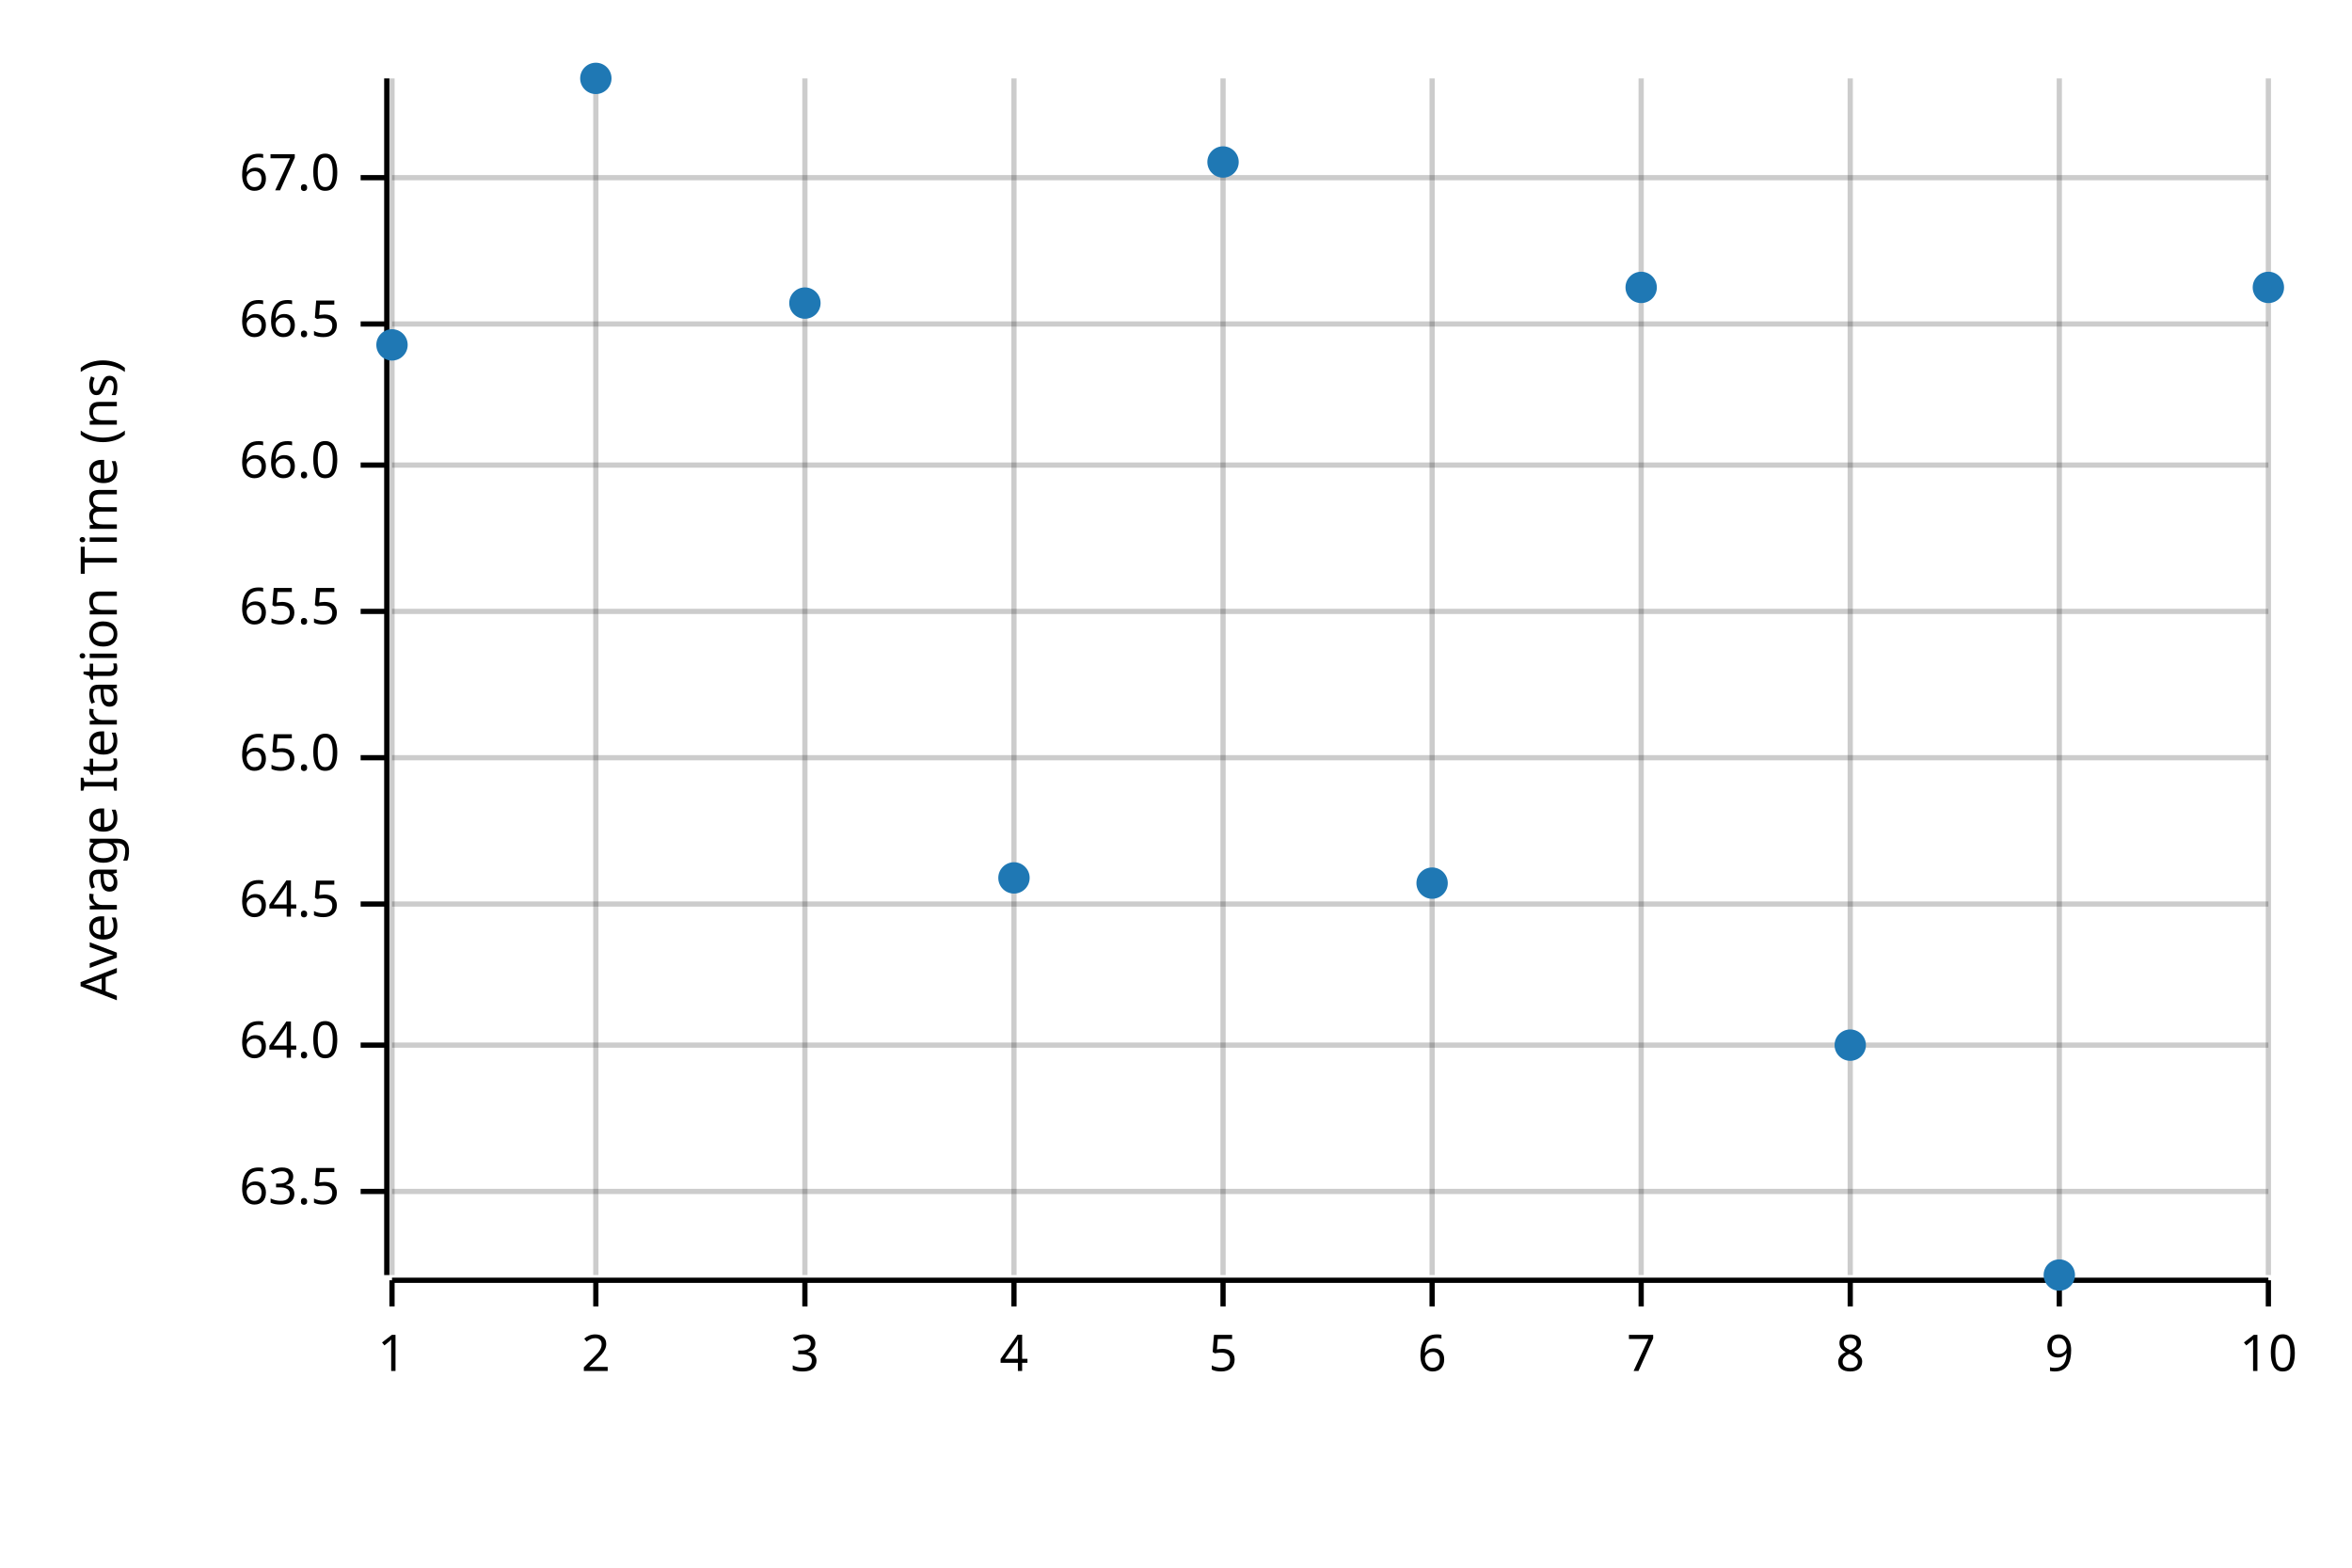
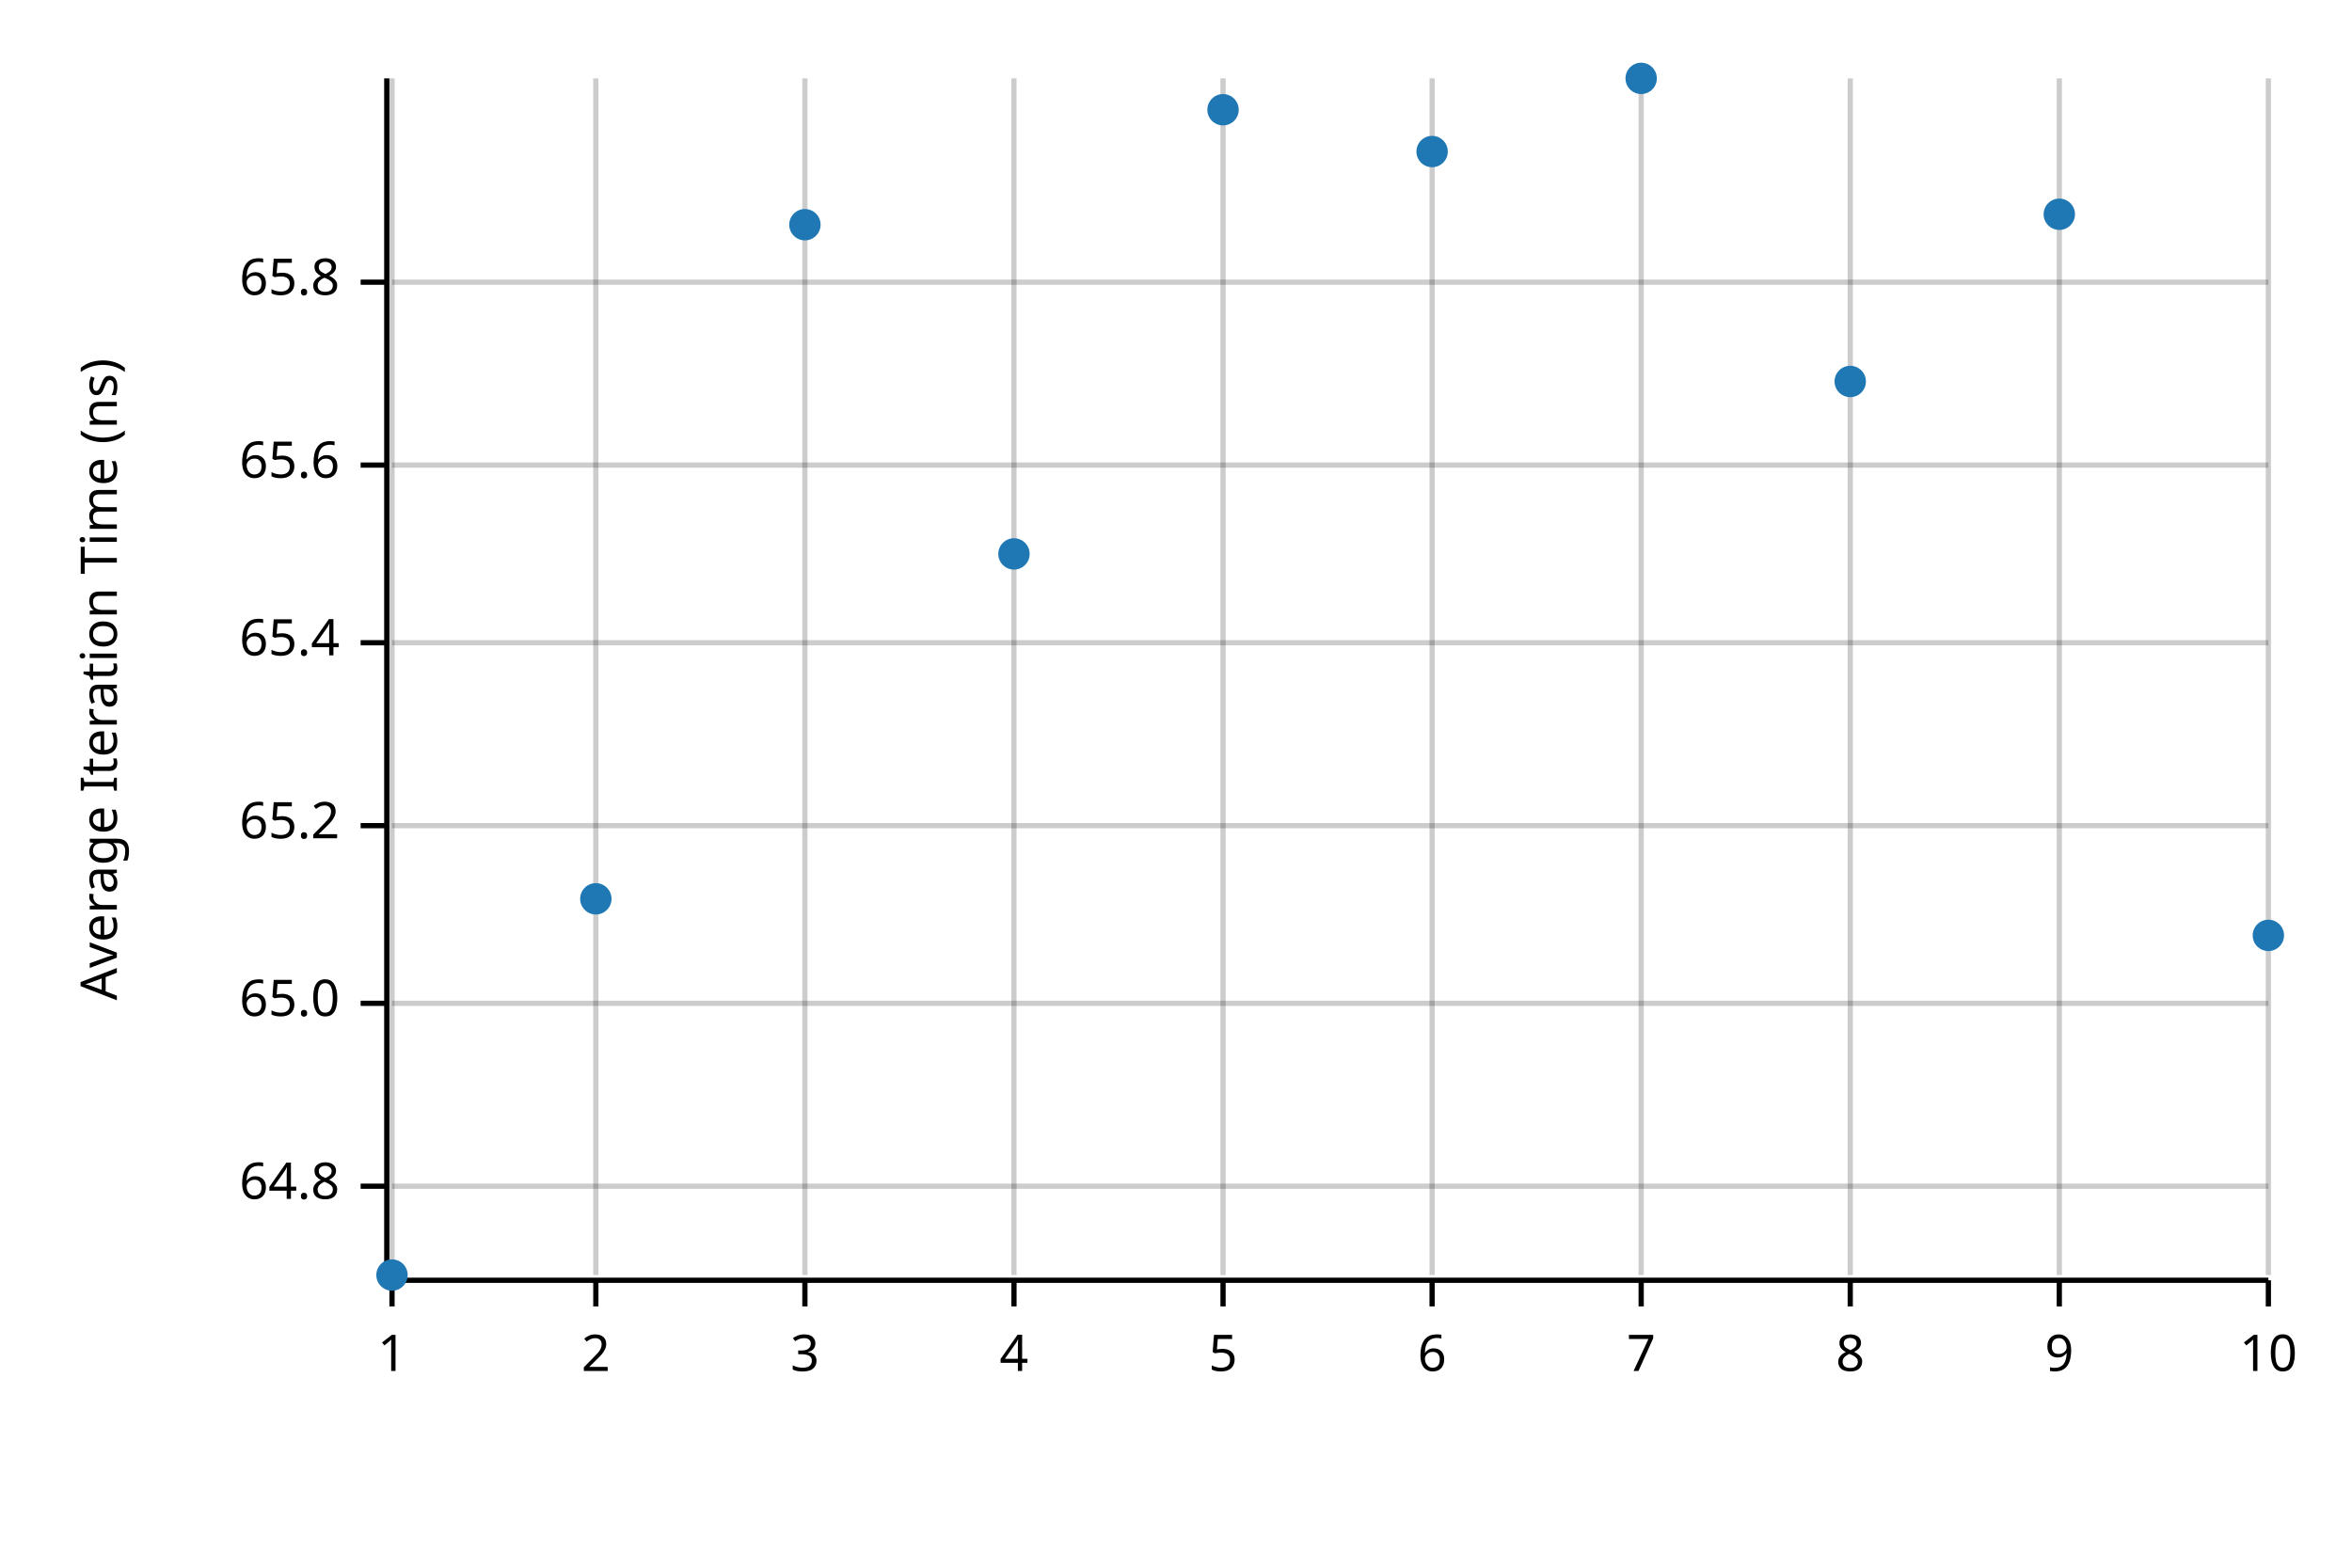
<svg xmlns="http://www.w3.org/2000/svg" width="450" height="300" viewBox="0 0 450 300">
  <text x="15" y="130" dy="0.76em" text-anchor="middle" font-family="sans-serif" font-size="9.677" opacity="1" fill="#000000" transform="rotate(270, 15, 130)">
Average Iteration Time (ns)
</text>
  <line opacity="0.2" stroke="#000000" stroke-width="1" x1="75" y1="244" x2="75" y2="15" />
  <line opacity="0.2" stroke="#000000" stroke-width="1" x1="114" y1="244" x2="114" y2="15" />
  <line opacity="0.2" stroke="#000000" stroke-width="1" x1="154" y1="244" x2="154" y2="15" />
  <line opacity="0.2" stroke="#000000" stroke-width="1" x1="194" y1="244" x2="194" y2="15" />
  <line opacity="0.2" stroke="#000000" stroke-width="1" x1="234" y1="244" x2="234" y2="15" />
  <line opacity="0.2" stroke="#000000" stroke-width="1" x1="274" y1="244" x2="274" y2="15" />
  <line opacity="0.2" stroke="#000000" stroke-width="1" x1="314" y1="244" x2="314" y2="15" />
  <line opacity="0.2" stroke="#000000" stroke-width="1" x1="354" y1="244" x2="354" y2="15" />
  <line opacity="0.2" stroke="#000000" stroke-width="1" x1="394" y1="244" x2="394" y2="15" />
  <line opacity="0.2" stroke="#000000" stroke-width="1" x1="434" y1="244" x2="434" y2="15" />
-   <line opacity="0.2" stroke="#000000" stroke-width="1" x1="75" y1="228" x2="434" y2="228" />
-   <line opacity="0.2" stroke="#000000" stroke-width="1" x1="75" y1="200" x2="434" y2="200" />
-   <line opacity="0.2" stroke="#000000" stroke-width="1" x1="75" y1="173" x2="434" y2="173" />
-   <line opacity="0.2" stroke="#000000" stroke-width="1" x1="75" y1="145" x2="434" y2="145" />
-   <line opacity="0.2" stroke="#000000" stroke-width="1" x1="75" y1="117" x2="434" y2="117" />
+   <line opacity="0.2" stroke="#000000" stroke-width="1" x1="75" y1="227" x2="434" y2="227" />
+   <line opacity="0.2" stroke="#000000" stroke-width="1" x1="75" y1="192" x2="434" y2="192" />
+   <line opacity="0.2" stroke="#000000" stroke-width="1" x1="75" y1="158" x2="434" y2="158" />
+   <line opacity="0.2" stroke="#000000" stroke-width="1" x1="75" y1="123" x2="434" y2="123" />
  <line opacity="0.2" stroke="#000000" stroke-width="1" x1="75" y1="89" x2="434" y2="89" />
-   <line opacity="0.2" stroke="#000000" stroke-width="1" x1="75" y1="62" x2="434" y2="62" />
-   <line opacity="0.2" stroke="#000000" stroke-width="1" x1="75" y1="34" x2="434" y2="34" />
+   <line opacity="0.2" stroke="#000000" stroke-width="1" x1="75" y1="54" x2="434" y2="54" />
  <polyline fill="none" opacity="1" stroke="#000000" stroke-width="1" points="74,15 74,244 " />
-   <text x="65" y="228" dy="0.5ex" text-anchor="end" font-family="sans-serif" font-size="9.677" opacity="1" fill="#000000">
- 63.5
+   <text x="65" y="227" dy="0.5ex" text-anchor="end" font-family="sans-serif" font-size="9.677" opacity="1" fill="#000000">
+ 64.8
</text>
-   <polyline fill="none" opacity="1" stroke="#000000" stroke-width="1" points="69,228 74,228 " />
-   <text x="65" y="200" dy="0.5ex" text-anchor="end" font-family="sans-serif" font-size="9.677" opacity="1" fill="#000000">
- 64.0
- </text>
-   <polyline fill="none" opacity="1" stroke="#000000" stroke-width="1" points="69,200 74,200 " />
-   <text x="65" y="173" dy="0.5ex" text-anchor="end" font-family="sans-serif" font-size="9.677" opacity="1" fill="#000000">
- 64.5
- </text>
-   <polyline fill="none" opacity="1" stroke="#000000" stroke-width="1" points="69,173 74,173 " />
-   <text x="65" y="145" dy="0.5ex" text-anchor="end" font-family="sans-serif" font-size="9.677" opacity="1" fill="#000000">
+   <polyline fill="none" opacity="1" stroke="#000000" stroke-width="1" points="69,227 74,227 " />
+   <text x="65" y="192" dy="0.5ex" text-anchor="end" font-family="sans-serif" font-size="9.677" opacity="1" fill="#000000">
65.0
</text>
-   <polyline fill="none" opacity="1" stroke="#000000" stroke-width="1" points="69,145 74,145 " />
-   <text x="65" y="117" dy="0.5ex" text-anchor="end" font-family="sans-serif" font-size="9.677" opacity="1" fill="#000000">
- 65.5
+   <polyline fill="none" opacity="1" stroke="#000000" stroke-width="1" points="69,192 74,192 " />
+   <text x="65" y="158" dy="0.5ex" text-anchor="end" font-family="sans-serif" font-size="9.677" opacity="1" fill="#000000">
+ 65.2
</text>
-   <polyline fill="none" opacity="1" stroke="#000000" stroke-width="1" points="69,117 74,117 " />
+   <polyline fill="none" opacity="1" stroke="#000000" stroke-width="1" points="69,158 74,158 " />
+   <text x="65" y="123" dy="0.5ex" text-anchor="end" font-family="sans-serif" font-size="9.677" opacity="1" fill="#000000">
+ 65.4
+ </text>
+   <polyline fill="none" opacity="1" stroke="#000000" stroke-width="1" points="69,123 74,123 " />
  <text x="65" y="89" dy="0.5ex" text-anchor="end" font-family="sans-serif" font-size="9.677" opacity="1" fill="#000000">
- 66.0
+ 65.6
</text>
  <polyline fill="none" opacity="1" stroke="#000000" stroke-width="1" points="69,89 74,89 " />
-   <text x="65" y="62" dy="0.5ex" text-anchor="end" font-family="sans-serif" font-size="9.677" opacity="1" fill="#000000">
- 66.5
+   <text x="65" y="54" dy="0.5ex" text-anchor="end" font-family="sans-serif" font-size="9.677" opacity="1" fill="#000000">
+ 65.8
</text>
-   <polyline fill="none" opacity="1" stroke="#000000" stroke-width="1" points="69,62 74,62 " />
-   <text x="65" y="34" dy="0.5ex" text-anchor="end" font-family="sans-serif" font-size="9.677" opacity="1" fill="#000000">
- 67.0
- </text>
-   <polyline fill="none" opacity="1" stroke="#000000" stroke-width="1" points="69,34 74,34 " />
+   <polyline fill="none" opacity="1" stroke="#000000" stroke-width="1" points="69,54 74,54 " />
  <polyline fill="none" opacity="1" stroke="#000000" stroke-width="1" points="75,245 434,245 " />
  <text x="75" y="255" dy="0.76em" text-anchor="middle" font-family="sans-serif" font-size="9.677" opacity="1" fill="#000000">
1
</text>
  <polyline fill="none" opacity="1" stroke="#000000" stroke-width="1" points="75,245 75,250 " />
  <text x="114" y="255" dy="0.76em" text-anchor="middle" font-family="sans-serif" font-size="9.677" opacity="1" fill="#000000">
2
</text>
  <polyline fill="none" opacity="1" stroke="#000000" stroke-width="1" points="114,245 114,250 " />
  <text x="154" y="255" dy="0.76em" text-anchor="middle" font-family="sans-serif" font-size="9.677" opacity="1" fill="#000000">
3
</text>
  <polyline fill="none" opacity="1" stroke="#000000" stroke-width="1" points="154,245 154,250 " />
  <text x="194" y="255" dy="0.76em" text-anchor="middle" font-family="sans-serif" font-size="9.677" opacity="1" fill="#000000">
4
</text>
  <polyline fill="none" opacity="1" stroke="#000000" stroke-width="1" points="194,245 194,250 " />
  <text x="234" y="255" dy="0.76em" text-anchor="middle" font-family="sans-serif" font-size="9.677" opacity="1" fill="#000000">
5
</text>
  <polyline fill="none" opacity="1" stroke="#000000" stroke-width="1" points="234,245 234,250 " />
  <text x="274" y="255" dy="0.76em" text-anchor="middle" font-family="sans-serif" font-size="9.677" opacity="1" fill="#000000">
6
</text>
  <polyline fill="none" opacity="1" stroke="#000000" stroke-width="1" points="274,245 274,250 " />
  <text x="314" y="255" dy="0.76em" text-anchor="middle" font-family="sans-serif" font-size="9.677" opacity="1" fill="#000000">
7
</text>
  <polyline fill="none" opacity="1" stroke="#000000" stroke-width="1" points="314,245 314,250 " />
  <text x="354" y="255" dy="0.76em" text-anchor="middle" font-family="sans-serif" font-size="9.677" opacity="1" fill="#000000">
8
</text>
  <polyline fill="none" opacity="1" stroke="#000000" stroke-width="1" points="354,245 354,250 " />
  <text x="394" y="255" dy="0.76em" text-anchor="middle" font-family="sans-serif" font-size="9.677" opacity="1" fill="#000000">
9
</text>
  <polyline fill="none" opacity="1" stroke="#000000" stroke-width="1" points="394,245 394,250 " />
  <text x="434" y="255" dy="0.76em" text-anchor="middle" font-family="sans-serif" font-size="9.677" opacity="1" fill="#000000">
10
</text>
  <polyline fill="none" opacity="1" stroke="#000000" stroke-width="1" points="434,245 434,250 " />
-   <circle cx="75" cy="66" r="3" opacity="1" fill="#1F78B4" stroke="none" stroke-width="1" />
-   <circle cx="114" cy="15" r="3" opacity="1" fill="#1F78B4" stroke="none" stroke-width="1" />
-   <circle cx="154" cy="58" r="3" opacity="1" fill="#1F78B4" stroke="none" stroke-width="1" />
-   <circle cx="194" cy="168" r="3" opacity="1" fill="#1F78B4" stroke="none" stroke-width="1" />
-   <circle cx="234" cy="31" r="3" opacity="1" fill="#1F78B4" stroke="none" stroke-width="1" />
-   <circle cx="274" cy="169" r="3" opacity="1" fill="#1F78B4" stroke="none" stroke-width="1" />
-   <circle cx="314" cy="55" r="3" opacity="1" fill="#1F78B4" stroke="none" stroke-width="1" />
-   <circle cx="354" cy="200" r="3" opacity="1" fill="#1F78B4" stroke="none" stroke-width="1" />
-   <circle cx="394" cy="244" r="3" opacity="1" fill="#1F78B4" stroke="none" stroke-width="1" />
-   <circle cx="434" cy="55" r="3" opacity="1" fill="#1F78B4" stroke="none" stroke-width="1" />
+   <circle cx="75" cy="244" r="3" opacity="1" fill="#1F78B4" stroke="none" stroke-width="1" />
+   <circle cx="114" cy="172" r="3" opacity="1" fill="#1F78B4" stroke="none" stroke-width="1" />
+   <circle cx="154" cy="43" r="3" opacity="1" fill="#1F78B4" stroke="none" stroke-width="1" />
+   <circle cx="194" cy="106" r="3" opacity="1" fill="#1F78B4" stroke="none" stroke-width="1" />
+   <circle cx="234" cy="21" r="3" opacity="1" fill="#1F78B4" stroke="none" stroke-width="1" />
+   <circle cx="274" cy="29" r="3" opacity="1" fill="#1F78B4" stroke="none" stroke-width="1" />
+   <circle cx="314" cy="15" r="3" opacity="1" fill="#1F78B4" stroke="none" stroke-width="1" />
+   <circle cx="354" cy="73" r="3" opacity="1" fill="#1F78B4" stroke="none" stroke-width="1" />
+   <circle cx="394" cy="41" r="3" opacity="1" fill="#1F78B4" stroke="none" stroke-width="1" />
+   <circle cx="434" cy="179" r="3" opacity="1" fill="#1F78B4" stroke="none" stroke-width="1" />
</svg>
